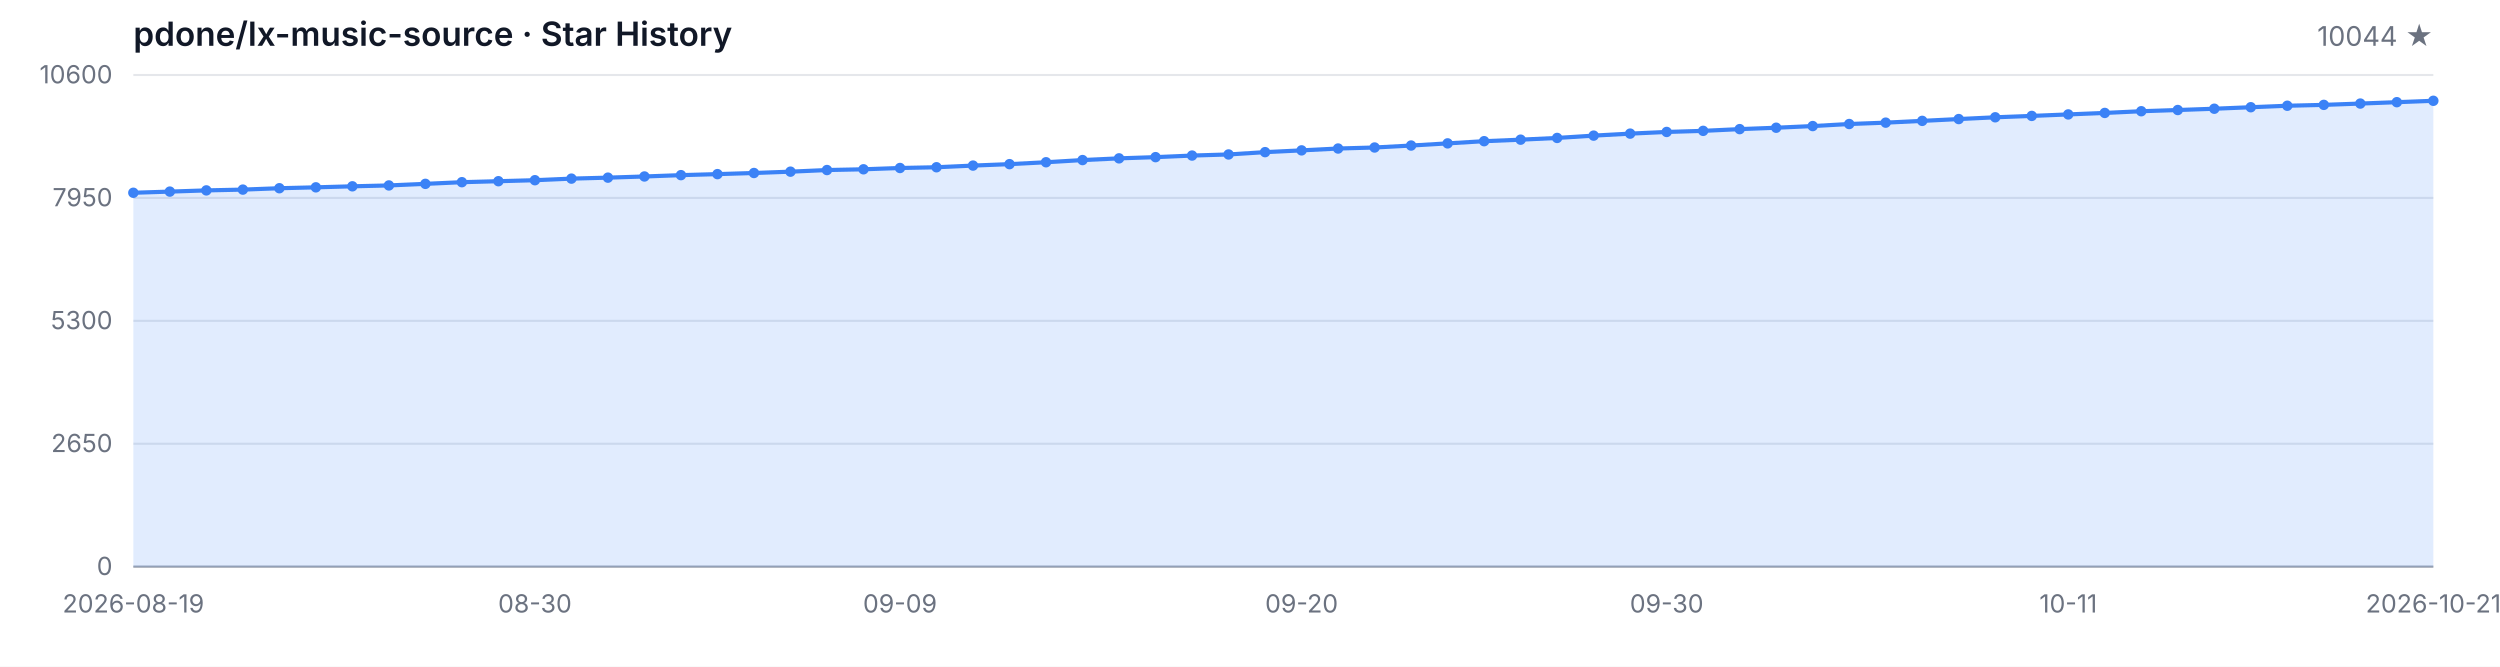
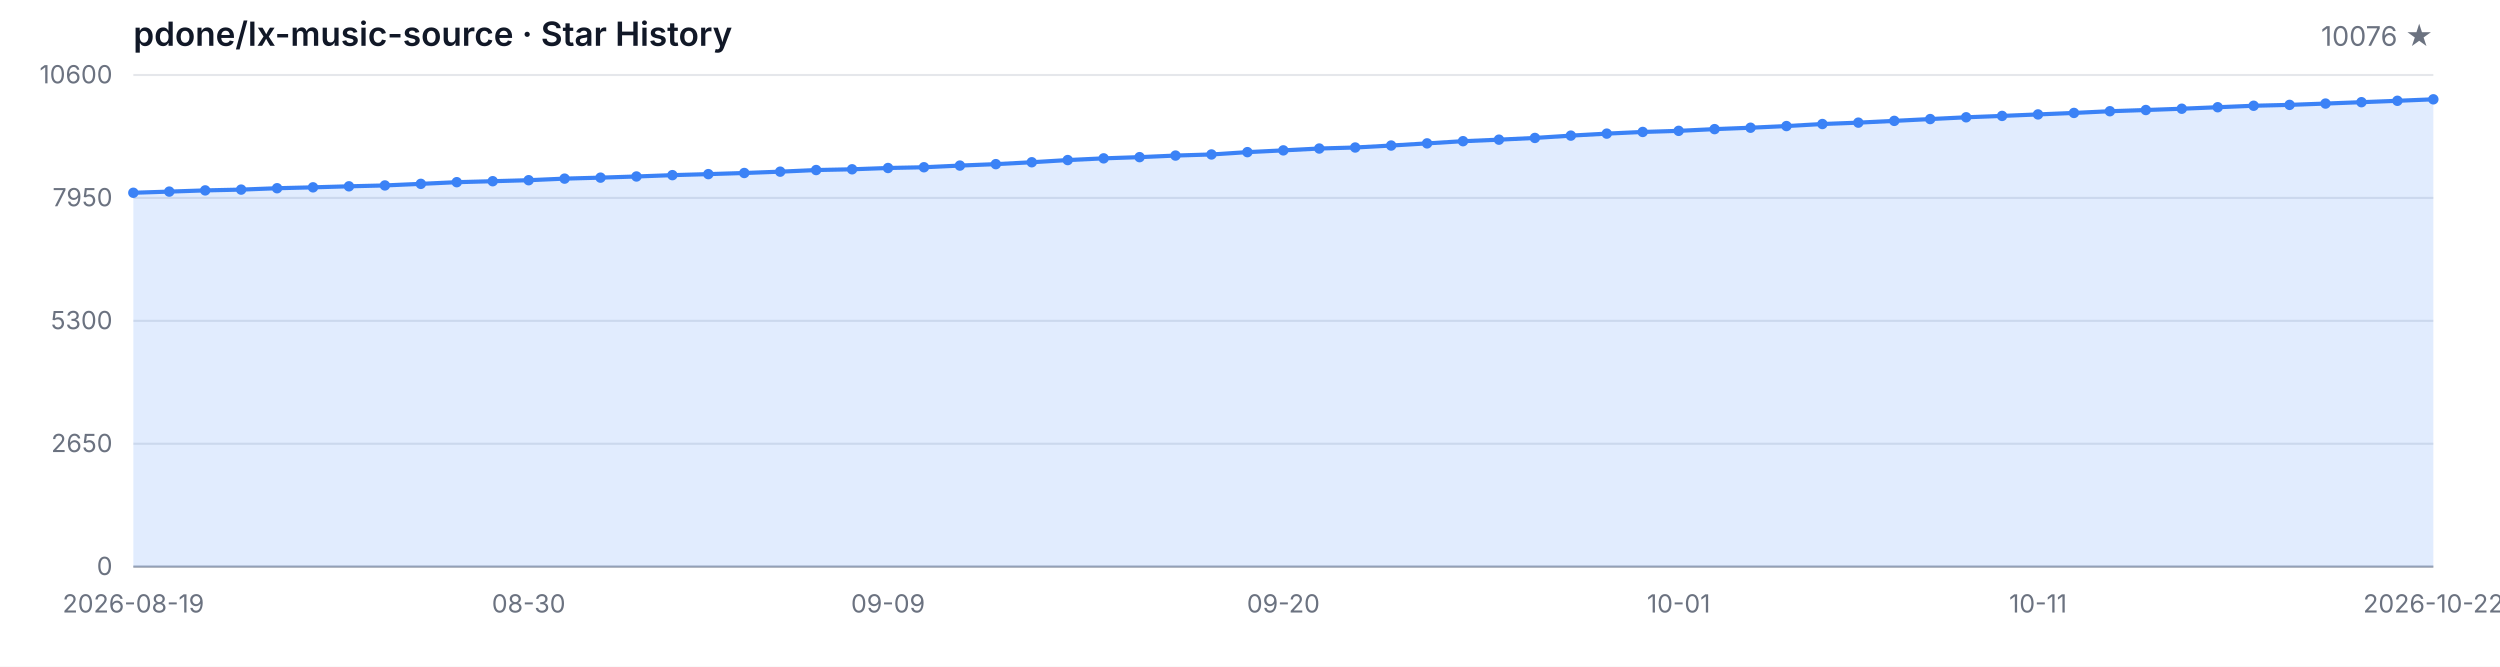
<svg xmlns="http://www.w3.org/2000/svg" width="1200" height="320" viewBox="0 0 1200 320" role="img" aria-label="Star History">
  <style>
  .bg { fill: #ffffff; }
  .grid { stroke: #e5e7eb; stroke-width: 1; }
  .axis { stroke: #9ca3af; stroke-width: 1; }
  .area { fill: rgba(59, 130, 246, 0.15); }
  .line { fill: none; stroke: #3b82f6; stroke-width: 2; stroke-linejoin: round; stroke-linecap: round; }
  .dot { fill: #3b82f6; }
  .tlabel { fill: #6b7280; font-family: -apple-system, BlinkMacSystemFont, 'Segoe UI', sans-serif; font-size: 12px; }
  .title { fill: #111827; font-family: -apple-system, BlinkMacSystemFont, 'Segoe UI', sans-serif; font-size: 16px; font-weight: 600; }
  .subtitle { fill: #6b7280; font-family: -apple-system, BlinkMacSystemFont, 'Segoe UI', sans-serif; font-size: 13px; }
  @media (prefers-color-scheme: dark) {
    .bg { fill: #0d1117; }
    .grid { stroke: #21262d; }
    .axis { stroke: #484f58; }
    .area { fill: rgba(58, 132, 255, 0.18); }
    .line { stroke: #58a6ff; }
    .dot { fill: #58a6ff; }
    .tlabel { fill: #8b949e; }
    .title { fill: #c9d1d9; }
    .subtitle { fill: #8b949e; }
  }
</style>
  <rect class="bg" width="1200" height="320" />
  <text class="title" x="64" y="22">pdone/lx-music-source · Star History</text>
-   <text class="subtitle" x="1168" y="22" text-anchor="end">10044 ★</text>
+   <text class="subtitle" x="1168" y="22" text-anchor="end">10076 ★</text>
  <line class="grid" x1="64" y1="272.00" x2="1168" y2="272.00" />
  <line class="grid" x1="64" y1="213.00" x2="1168" y2="213.00" />
  <line class="grid" x1="64" y1="154.00" x2="1168" y2="154.00" />
  <line class="grid" x1="64" y1="95.00" x2="1168" y2="95.00" />
  <line class="grid" x1="64" y1="36.00" x2="1168" y2="36.00" />
  <text class="tlabel" x="54" y="276.00" text-anchor="end">0</text>
  <text class="tlabel" x="54" y="217.00" text-anchor="end">2650</text>
  <text class="tlabel" x="54" y="158.00" text-anchor="end">5300</text>
  <text class="tlabel" x="54" y="99.00" text-anchor="end">7950</text>
  <text class="tlabel" x="54" y="40.00" text-anchor="end">10600</text>
  <line class="axis" x1="64" y1="272" x2="1168" y2="272" />
-   <path class="area" d="M 64.00 272.00 L 64.00 92.53 L 81.52 91.97 L 99.05 91.39 L 116.57 91.01 L 134.10 90.35 L 151.62 89.92 L 169.14 89.43 L 186.67 89.01 L 204.19 88.25 L 221.71 87.45 L 239.24 86.98 L 256.76 86.50 L 274.29 85.74 L 291.81 85.27 L 309.33 84.71 L 326.86 84.07 L 344.38 83.58 L 361.90 83.04 L 379.43 82.40 L 396.95 81.62 L 414.48 81.26 L 432.00 80.64 L 449.52 80.28 L 467.05 79.48 L 484.57 78.79 L 502.10 77.88 L 519.62 76.83 L 537.14 76.01 L 554.67 75.43 L 572.19 74.67 L 589.71 74.14 L 607.24 73.03 L 624.76 72.18 L 642.29 71.29 L 659.81 70.80 L 677.33 69.86 L 694.86 68.82 L 712.38 67.77 L 729.90 67.04 L 747.43 66.21 L 764.95 65.10 L 782.48 64.14 L 800.00 63.34 L 817.52 62.81 L 835.05 61.98 L 852.57 61.31 L 870.10 60.51 L 887.62 59.53 L 905.14 58.87 L 922.67 58.02 L 940.19 57.15 L 957.71 56.30 L 975.24 55.64 L 992.76 54.92 L 1010.29 54.21 L 1027.81 53.39 L 1045.33 52.81 L 1062.86 52.19 L 1080.38 51.47 L 1097.90 50.76 L 1115.43 50.34 L 1132.95 49.71 L 1150.48 49.05 L 1168.00 48.38 L 1168.00 272.00 Z" />
-   <path class="line" d="M 64.00 92.53 L 81.52 91.97 L 99.05 91.39 L 116.57 91.01 L 134.10 90.35 L 151.62 89.92 L 169.14 89.43 L 186.67 89.01 L 204.19 88.25 L 221.71 87.45 L 239.24 86.98 L 256.76 86.50 L 274.29 85.74 L 291.81 85.27 L 309.33 84.71 L 326.86 84.07 L 344.38 83.58 L 361.90 83.04 L 379.43 82.40 L 396.95 81.62 L 414.48 81.26 L 432.00 80.64 L 449.52 80.28 L 467.05 79.48 L 484.57 78.79 L 502.10 77.88 L 519.62 76.83 L 537.14 76.01 L 554.67 75.43 L 572.19 74.67 L 589.71 74.14 L 607.24 73.03 L 624.76 72.18 L 642.29 71.29 L 659.81 70.80 L 677.33 69.86 L 694.86 68.82 L 712.38 67.77 L 729.90 67.04 L 747.43 66.21 L 764.95 65.10 L 782.48 64.14 L 800.00 63.34 L 817.52 62.81 L 835.05 61.98 L 852.57 61.31 L 870.10 60.51 L 887.62 59.53 L 905.14 58.87 L 922.67 58.02 L 940.19 57.15 L 957.71 56.30 L 975.24 55.64 L 992.76 54.92 L 1010.29 54.21 L 1027.81 53.39 L 1045.33 52.81 L 1062.86 52.19 L 1080.38 51.47 L 1097.90 50.76 L 1115.43 50.34 L 1132.95 49.71 L 1150.48 49.05 L 1168.00 48.38" />
+   <path class="area" d="M 64.00 272.00 L 64.00 92.53 L 81.25 91.97 L 98.50 91.39 L 115.75 91.01 L 133.00 90.35 L 150.25 89.92 L 167.50 89.43 L 184.75 89.01 L 202.00 88.25 L 219.25 87.45 L 236.50 86.98 L 253.75 86.50 L 271.00 85.74 L 288.25 85.27 L 305.50 84.71 L 322.75 84.07 L 340.00 83.58 L 357.25 83.04 L 374.50 82.40 L 391.75 81.62 L 409.00 81.26 L 426.25 80.64 L 443.50 80.28 L 460.75 79.48 L 478.00 78.79 L 495.25 77.88 L 512.50 76.83 L 529.75 76.01 L 547.00 75.43 L 564.25 74.67 L 581.50 74.14 L 598.75 73.03 L 616.00 72.18 L 633.25 71.29 L 650.50 70.80 L 667.75 69.86 L 685.00 68.82 L 702.25 67.77 L 719.50 67.04 L 736.75 66.21 L 754.00 65.10 L 771.25 64.14 L 788.50 63.34 L 805.75 62.81 L 823.00 61.98 L 840.25 61.31 L 857.50 60.51 L 874.75 59.53 L 892.00 58.87 L 909.25 58.02 L 926.50 57.15 L 943.75 56.30 L 961.00 55.64 L 978.25 54.92 L 995.50 54.21 L 1012.75 53.39 L 1030.00 52.81 L 1047.25 52.19 L 1064.50 51.47 L 1081.75 50.76 L 1099.00 50.34 L 1116.25 49.71 L 1133.50 49.05 L 1150.75 48.38 L 1168.00 47.67 L 1168.00 272.00 Z" />
+   <path class="line" d="M 64.00 92.53 L 81.25 91.97 L 98.50 91.39 L 115.75 91.01 L 133.00 90.35 L 150.25 89.92 L 167.50 89.43 L 184.75 89.01 L 202.00 88.25 L 219.25 87.45 L 236.50 86.98 L 253.75 86.50 L 271.00 85.74 L 288.25 85.27 L 305.50 84.71 L 322.75 84.07 L 340.00 83.58 L 357.25 83.04 L 374.50 82.40 L 391.75 81.62 L 409.00 81.26 L 426.25 80.64 L 443.50 80.28 L 460.75 79.48 L 478.00 78.79 L 495.25 77.88 L 512.50 76.83 L 529.75 76.01 L 547.00 75.43 L 564.25 74.67 L 581.50 74.14 L 598.75 73.03 L 616.00 72.18 L 633.25 71.29 L 650.50 70.80 L 667.75 69.86 L 685.00 68.82 L 702.25 67.77 L 719.50 67.04 L 736.75 66.21 L 754.00 65.10 L 771.25 64.14 L 788.50 63.34 L 805.75 62.81 L 823.00 61.98 L 840.25 61.31 L 857.50 60.51 L 874.75 59.53 L 892.00 58.87 L 909.25 58.02 L 926.50 57.15 L 943.75 56.30 L 961.00 55.64 L 978.25 54.92 L 995.50 54.21 L 1012.75 53.39 L 1030.00 52.81 L 1047.25 52.19 L 1064.50 51.47 L 1081.75 50.76 L 1099.00 50.34 L 1116.25 49.71 L 1133.50 49.05 L 1150.75 48.38 L 1168.00 47.67" />
  <circle class="dot" cx="64.00" cy="92.53" r="2.5" />
-   <circle class="dot" cx="81.52" cy="91.97" r="2.5" />
-   <circle class="dot" cx="99.05" cy="91.39" r="2.5" />
-   <circle class="dot" cx="116.57" cy="91.01" r="2.5" />
-   <circle class="dot" cx="134.10" cy="90.35" r="2.5" />
-   <circle class="dot" cx="151.62" cy="89.92" r="2.5" />
-   <circle class="dot" cx="169.14" cy="89.43" r="2.5" />
-   <circle class="dot" cx="186.67" cy="89.01" r="2.5" />
-   <circle class="dot" cx="204.19" cy="88.25" r="2.5" />
-   <circle class="dot" cx="221.71" cy="87.45" r="2.5" />
-   <circle class="dot" cx="239.24" cy="86.98" r="2.5" />
-   <circle class="dot" cx="256.76" cy="86.50" r="2.5" />
-   <circle class="dot" cx="274.29" cy="85.74" r="2.5" />
-   <circle class="dot" cx="291.81" cy="85.27" r="2.5" />
-   <circle class="dot" cx="309.33" cy="84.71" r="2.5" />
-   <circle class="dot" cx="326.86" cy="84.07" r="2.5" />
-   <circle class="dot" cx="344.38" cy="83.58" r="2.5" />
-   <circle class="dot" cx="361.90" cy="83.04" r="2.5" />
-   <circle class="dot" cx="379.43" cy="82.40" r="2.5" />
-   <circle class="dot" cx="396.95" cy="81.62" r="2.5" />
-   <circle class="dot" cx="414.48" cy="81.26" r="2.5" />
-   <circle class="dot" cx="432.00" cy="80.64" r="2.5" />
-   <circle class="dot" cx="449.52" cy="80.28" r="2.5" />
-   <circle class="dot" cx="467.05" cy="79.48" r="2.5" />
-   <circle class="dot" cx="484.57" cy="78.79" r="2.5" />
-   <circle class="dot" cx="502.10" cy="77.88" r="2.5" />
-   <circle class="dot" cx="519.62" cy="76.83" r="2.5" />
-   <circle class="dot" cx="537.14" cy="76.01" r="2.5" />
-   <circle class="dot" cx="554.67" cy="75.43" r="2.5" />
-   <circle class="dot" cx="572.19" cy="74.67" r="2.5" />
-   <circle class="dot" cx="589.71" cy="74.14" r="2.5" />
-   <circle class="dot" cx="607.24" cy="73.03" r="2.5" />
-   <circle class="dot" cx="624.76" cy="72.18" r="2.5" />
-   <circle class="dot" cx="642.29" cy="71.29" r="2.5" />
-   <circle class="dot" cx="659.81" cy="70.80" r="2.5" />
-   <circle class="dot" cx="677.33" cy="69.86" r="2.5" />
-   <circle class="dot" cx="694.86" cy="68.82" r="2.5" />
-   <circle class="dot" cx="712.38" cy="67.77" r="2.5" />
-   <circle class="dot" cx="729.90" cy="67.04" r="2.5" />
-   <circle class="dot" cx="747.43" cy="66.21" r="2.5" />
-   <circle class="dot" cx="764.95" cy="65.10" r="2.5" />
-   <circle class="dot" cx="782.48" cy="64.14" r="2.5" />
-   <circle class="dot" cx="800.00" cy="63.34" r="2.5" />
-   <circle class="dot" cx="817.52" cy="62.81" r="2.5" />
-   <circle class="dot" cx="835.05" cy="61.98" r="2.5" />
-   <circle class="dot" cx="852.57" cy="61.31" r="2.5" />
-   <circle class="dot" cx="870.10" cy="60.51" r="2.5" />
-   <circle class="dot" cx="887.62" cy="59.53" r="2.5" />
-   <circle class="dot" cx="905.14" cy="58.87" r="2.5" />
-   <circle class="dot" cx="922.67" cy="58.02" r="2.5" />
-   <circle class="dot" cx="940.19" cy="57.15" r="2.5" />
-   <circle class="dot" cx="957.71" cy="56.30" r="2.5" />
-   <circle class="dot" cx="975.24" cy="55.64" r="2.5" />
-   <circle class="dot" cx="992.76" cy="54.92" r="2.5" />
-   <circle class="dot" cx="1010.29" cy="54.21" r="2.5" />
-   <circle class="dot" cx="1027.81" cy="53.39" r="2.5" />
-   <circle class="dot" cx="1045.33" cy="52.81" r="2.5" />
-   <circle class="dot" cx="1062.86" cy="52.19" r="2.5" />
-   <circle class="dot" cx="1080.38" cy="51.47" r="2.5" />
-   <circle class="dot" cx="1097.90" cy="50.76" r="2.5" />
-   <circle class="dot" cx="1115.43" cy="50.34" r="2.5" />
-   <circle class="dot" cx="1132.95" cy="49.71" r="2.5" />
-   <circle class="dot" cx="1150.48" cy="49.05" r="2.5" />
-   <circle class="dot" cx="1168.00" cy="48.38" r="2.5" />
+   <circle class="dot" cx="81.25" cy="91.97" r="2.5" />
+   <circle class="dot" cx="98.50" cy="91.39" r="2.5" />
+   <circle class="dot" cx="115.75" cy="91.01" r="2.5" />
+   <circle class="dot" cx="133.00" cy="90.35" r="2.5" />
+   <circle class="dot" cx="150.25" cy="89.92" r="2.5" />
+   <circle class="dot" cx="167.50" cy="89.43" r="2.5" />
+   <circle class="dot" cx="184.75" cy="89.01" r="2.5" />
+   <circle class="dot" cx="202.00" cy="88.25" r="2.5" />
+   <circle class="dot" cx="219.25" cy="87.45" r="2.5" />
+   <circle class="dot" cx="236.50" cy="86.98" r="2.5" />
+   <circle class="dot" cx="253.75" cy="86.50" r="2.5" />
+   <circle class="dot" cx="271.00" cy="85.74" r="2.5" />
+   <circle class="dot" cx="288.25" cy="85.27" r="2.5" />
+   <circle class="dot" cx="305.50" cy="84.71" r="2.5" />
+   <circle class="dot" cx="322.75" cy="84.07" r="2.5" />
+   <circle class="dot" cx="340.00" cy="83.58" r="2.5" />
+   <circle class="dot" cx="357.25" cy="83.04" r="2.5" />
+   <circle class="dot" cx="374.50" cy="82.40" r="2.5" />
+   <circle class="dot" cx="391.75" cy="81.62" r="2.5" />
+   <circle class="dot" cx="409.00" cy="81.26" r="2.5" />
+   <circle class="dot" cx="426.25" cy="80.64" r="2.5" />
+   <circle class="dot" cx="443.50" cy="80.28" r="2.5" />
+   <circle class="dot" cx="460.75" cy="79.48" r="2.5" />
+   <circle class="dot" cx="478.00" cy="78.79" r="2.5" />
+   <circle class="dot" cx="495.25" cy="77.88" r="2.5" />
+   <circle class="dot" cx="512.50" cy="76.83" r="2.5" />
+   <circle class="dot" cx="529.75" cy="76.01" r="2.5" />
+   <circle class="dot" cx="547.00" cy="75.43" r="2.5" />
+   <circle class="dot" cx="564.25" cy="74.67" r="2.5" />
+   <circle class="dot" cx="581.50" cy="74.14" r="2.5" />
+   <circle class="dot" cx="598.75" cy="73.03" r="2.5" />
+   <circle class="dot" cx="616.00" cy="72.18" r="2.5" />
+   <circle class="dot" cx="633.25" cy="71.29" r="2.5" />
+   <circle class="dot" cx="650.50" cy="70.80" r="2.5" />
+   <circle class="dot" cx="667.75" cy="69.86" r="2.5" />
+   <circle class="dot" cx="685.00" cy="68.82" r="2.5" />
+   <circle class="dot" cx="702.25" cy="67.77" r="2.5" />
+   <circle class="dot" cx="719.50" cy="67.04" r="2.5" />
+   <circle class="dot" cx="736.75" cy="66.21" r="2.5" />
+   <circle class="dot" cx="754.00" cy="65.10" r="2.5" />
+   <circle class="dot" cx="771.25" cy="64.14" r="2.5" />
+   <circle class="dot" cx="788.50" cy="63.34" r="2.5" />
+   <circle class="dot" cx="805.75" cy="62.81" r="2.5" />
+   <circle class="dot" cx="823.00" cy="61.98" r="2.5" />
+   <circle class="dot" cx="840.25" cy="61.31" r="2.5" />
+   <circle class="dot" cx="857.50" cy="60.51" r="2.5" />
+   <circle class="dot" cx="874.75" cy="59.53" r="2.5" />
+   <circle class="dot" cx="892.00" cy="58.87" r="2.5" />
+   <circle class="dot" cx="909.25" cy="58.02" r="2.5" />
+   <circle class="dot" cx="926.50" cy="57.15" r="2.5" />
+   <circle class="dot" cx="943.75" cy="56.30" r="2.5" />
+   <circle class="dot" cx="961.00" cy="55.64" r="2.5" />
+   <circle class="dot" cx="978.25" cy="54.92" r="2.5" />
+   <circle class="dot" cx="995.50" cy="54.21" r="2.5" />
+   <circle class="dot" cx="1012.75" cy="53.39" r="2.5" />
+   <circle class="dot" cx="1030.00" cy="52.81" r="2.5" />
+   <circle class="dot" cx="1047.25" cy="52.19" r="2.5" />
+   <circle class="dot" cx="1064.50" cy="51.47" r="2.5" />
+   <circle class="dot" cx="1081.75" cy="50.76" r="2.5" />
+   <circle class="dot" cx="1099.00" cy="50.34" r="2.5" />
+   <circle class="dot" cx="1116.25" cy="49.71" r="2.5" />
+   <circle class="dot" cx="1133.50" cy="49.05" r="2.5" />
+   <circle class="dot" cx="1150.75" cy="48.38" r="2.5" />
+   <circle class="dot" cx="1168.00" cy="47.67" r="2.5" />
  <text class="tlabel" x="64.00" y="294" text-anchor="middle">2026-08-19</text>
-   <text class="tlabel" x="256.76" y="294" text-anchor="middle">08-30</text>
-   <text class="tlabel" x="432.00" y="294" text-anchor="middle">09-09</text>
-   <text class="tlabel" x="624.76" y="294" text-anchor="middle">09-20</text>
-   <text class="tlabel" x="800.00" y="294" text-anchor="middle">09-30</text>
-   <text class="tlabel" x="992.76" y="294" text-anchor="middle">10-11</text>
-   <text class="tlabel" x="1168.00" y="294" text-anchor="middle">2026-10-21</text>
+   <text class="tlabel" x="253.75" y="294" text-anchor="middle">08-30</text>
+   <text class="tlabel" x="426.25" y="294" text-anchor="middle">09-09</text>
+   <text class="tlabel" x="616.00" y="294" text-anchor="middle">09-20</text>
+   <text class="tlabel" x="805.75" y="294" text-anchor="middle">10-01</text>
+   <text class="tlabel" x="978.25" y="294" text-anchor="middle">10-11</text>
+   <text class="tlabel" x="1168.00" y="294" text-anchor="middle">2026-10-22</text>
</svg>
